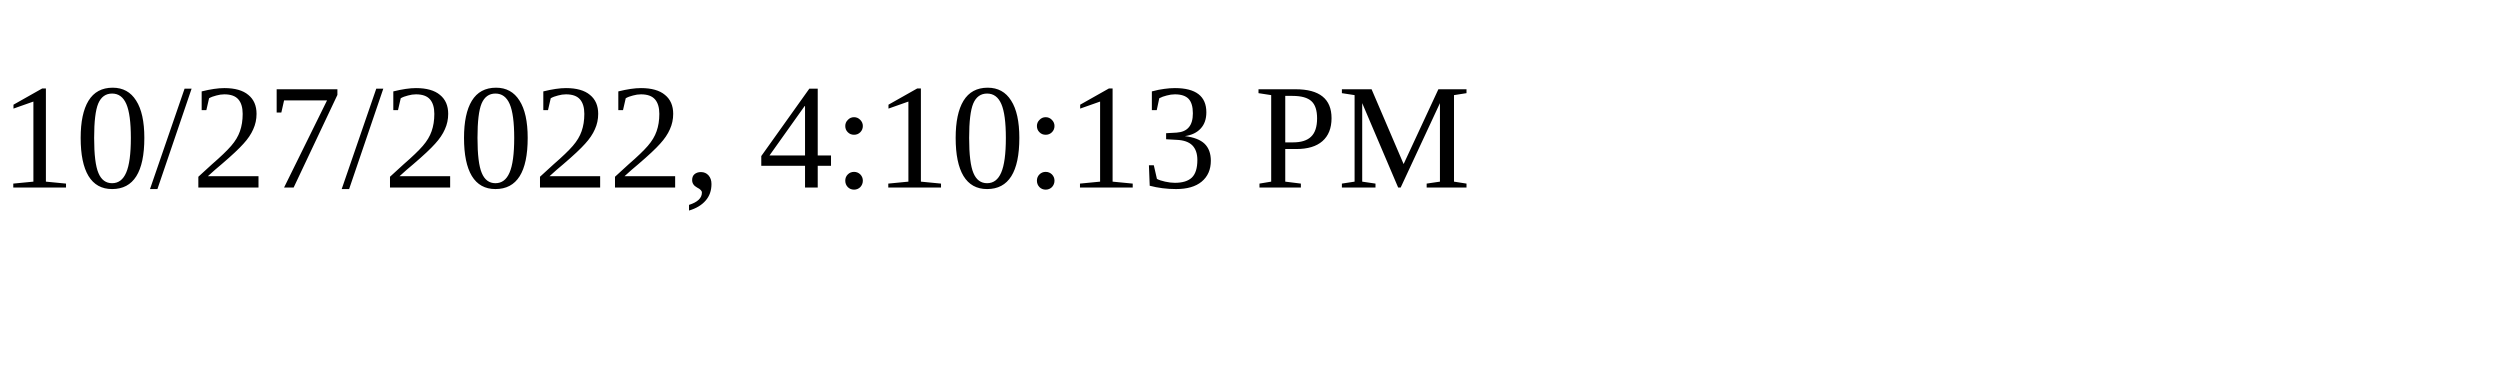
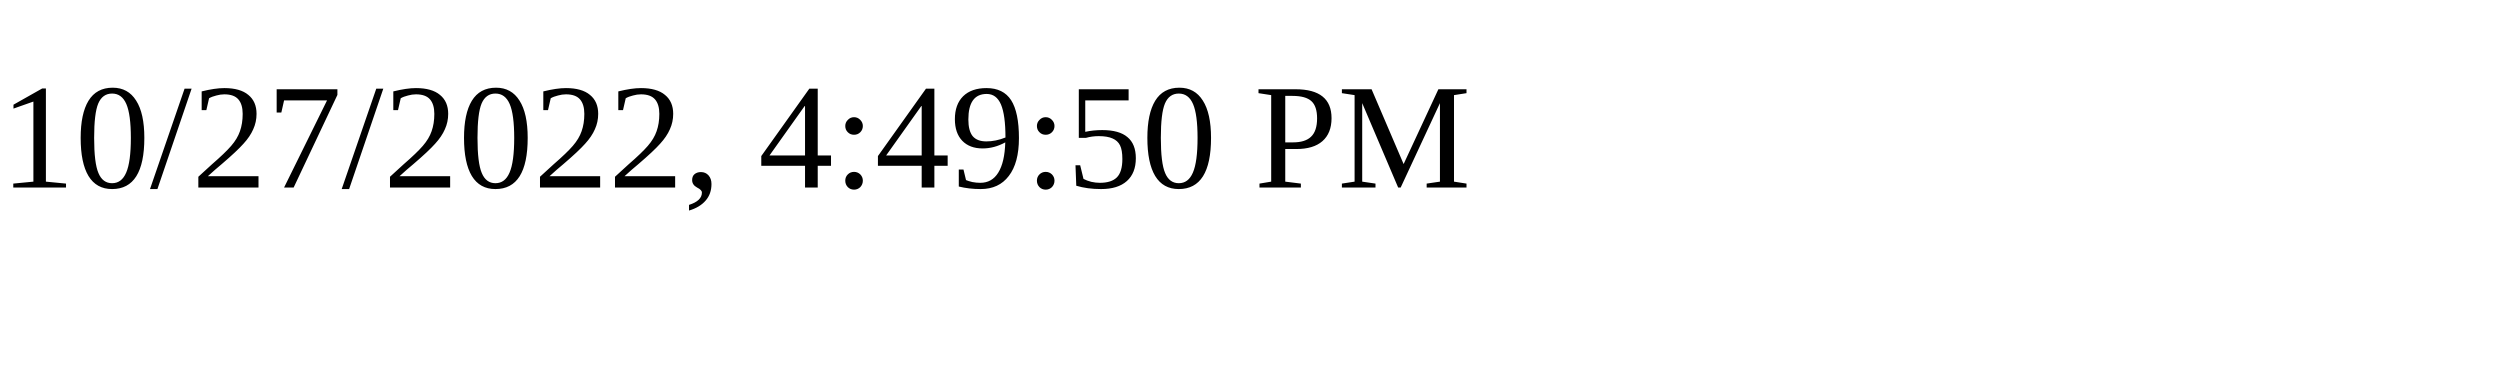
<svg xmlns="http://www.w3.org/2000/svg" height="30" width="200">
-   <text x="0" y="15">10/27/2022, 4:10:13 PM</text>
+   <text x="0" y="15">10/27/2022, 4:49:50 PM</text>
</svg>
